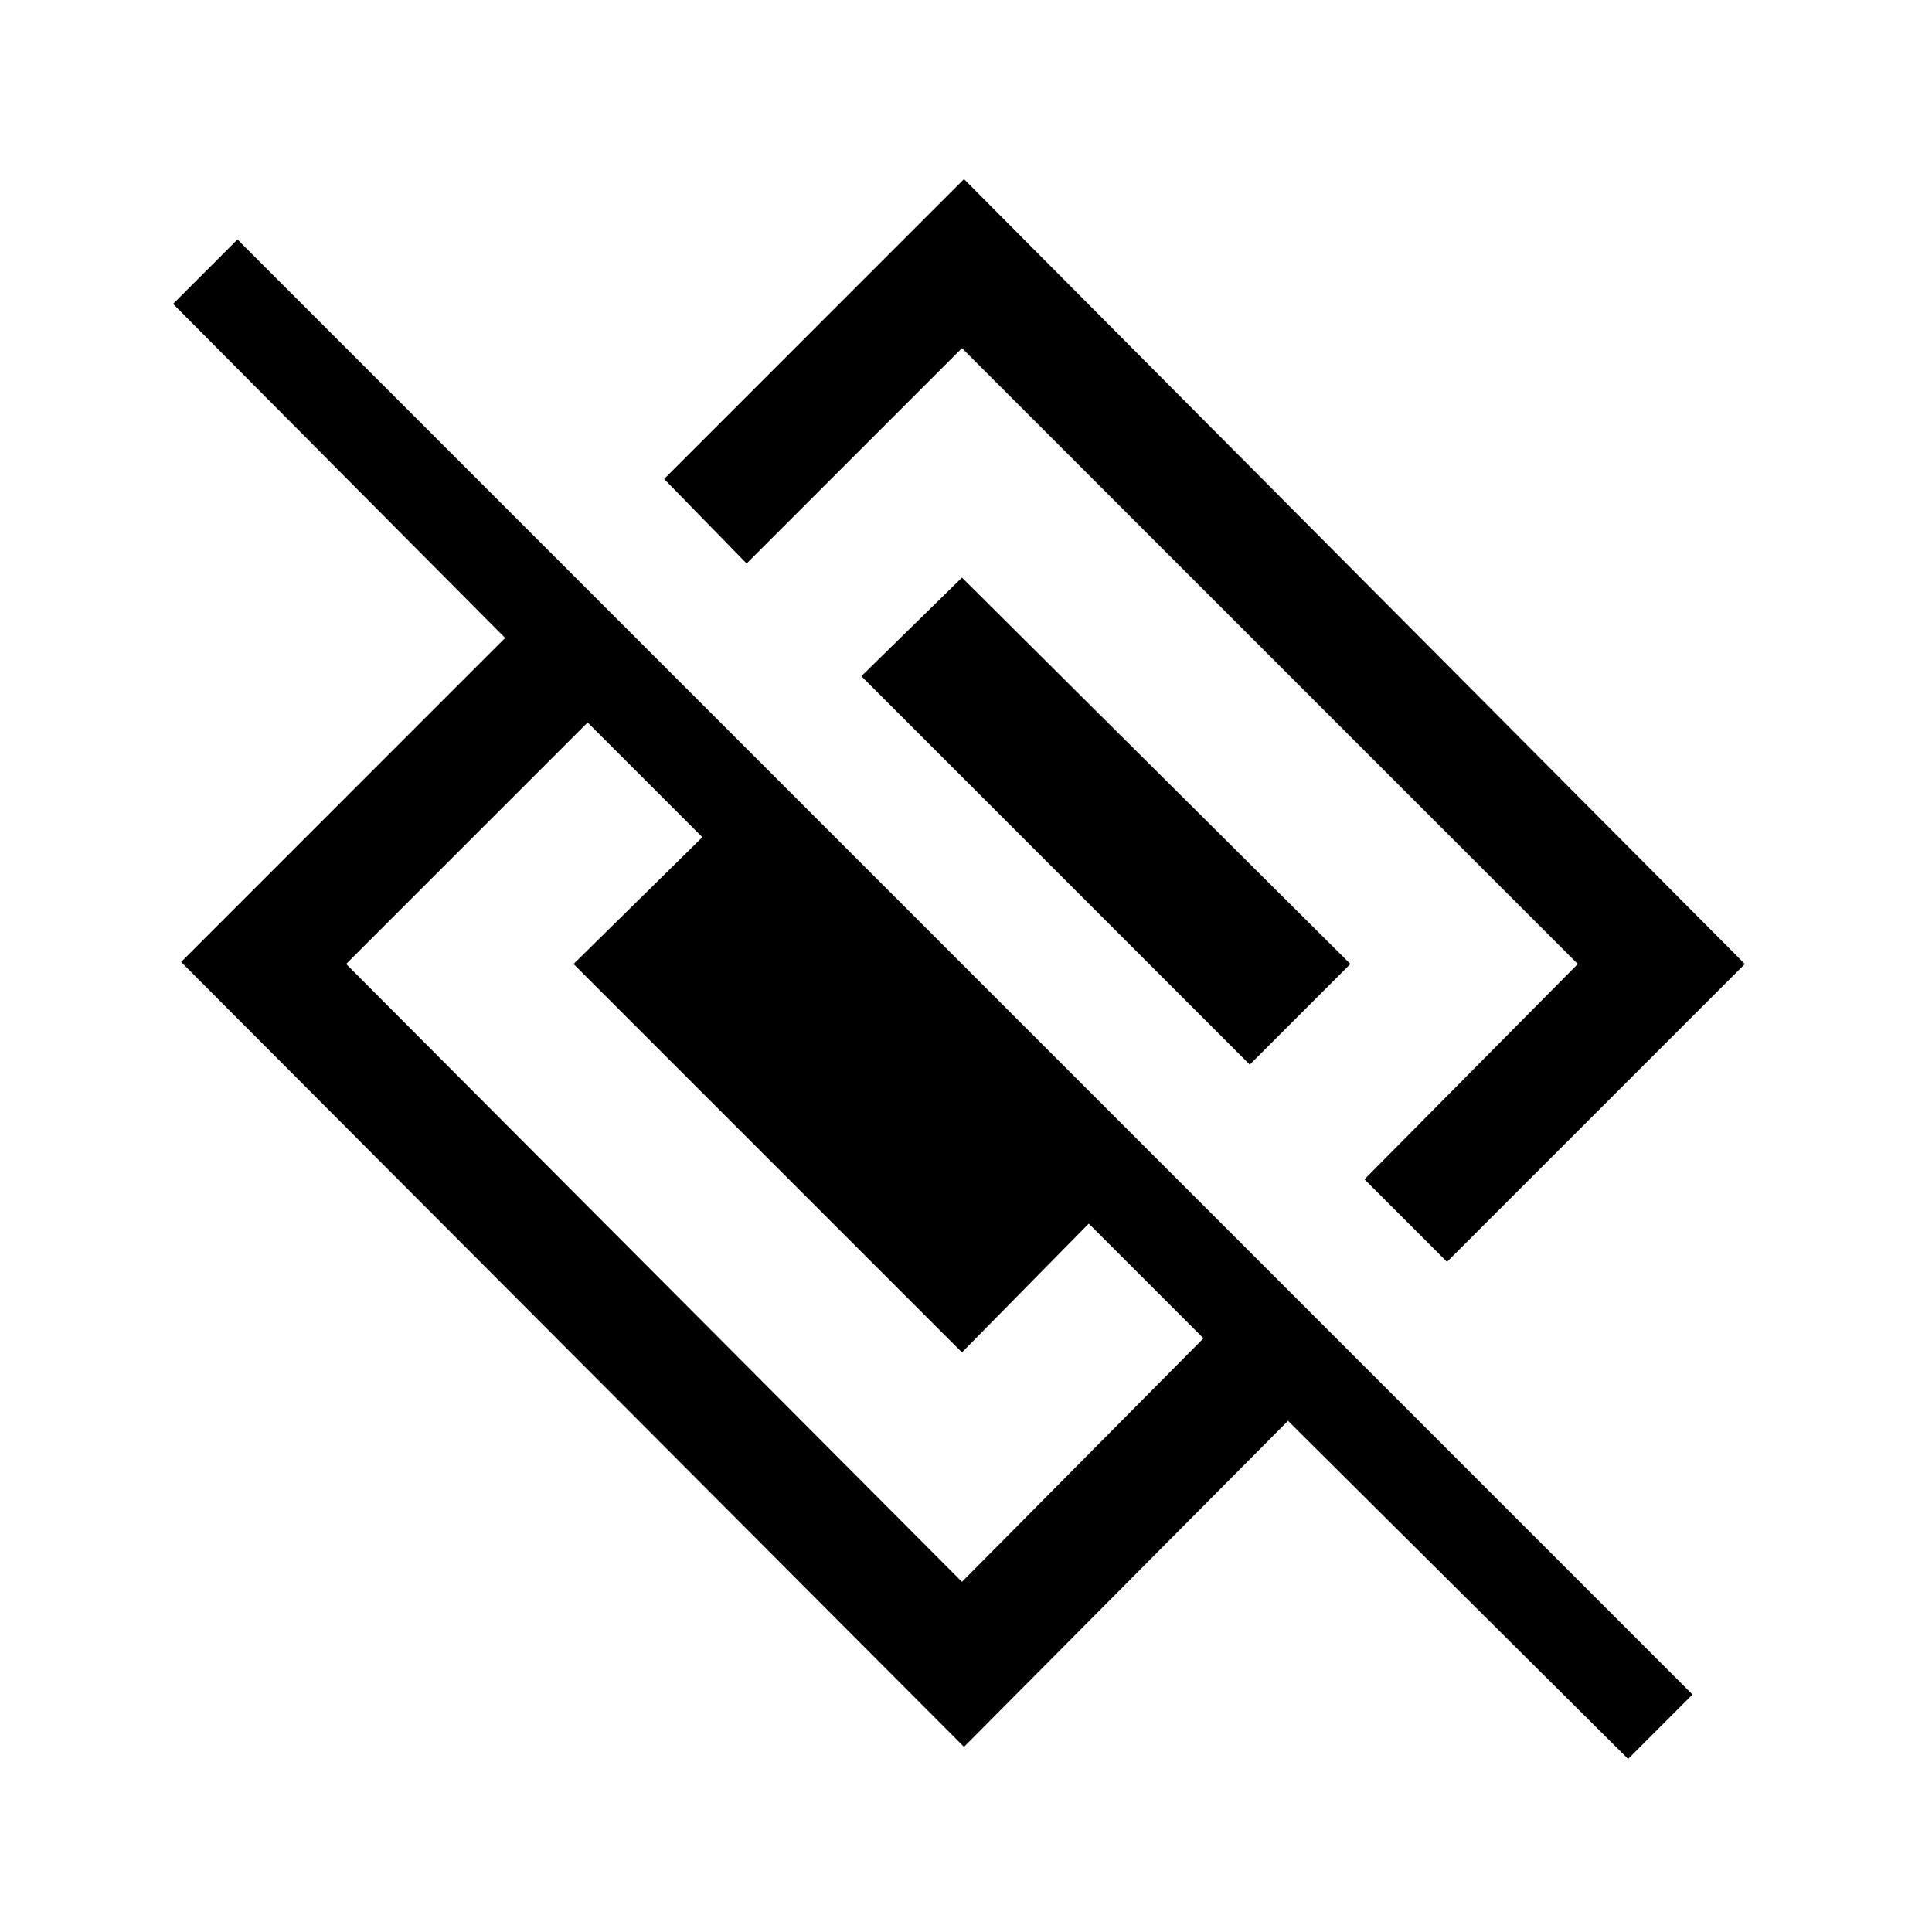
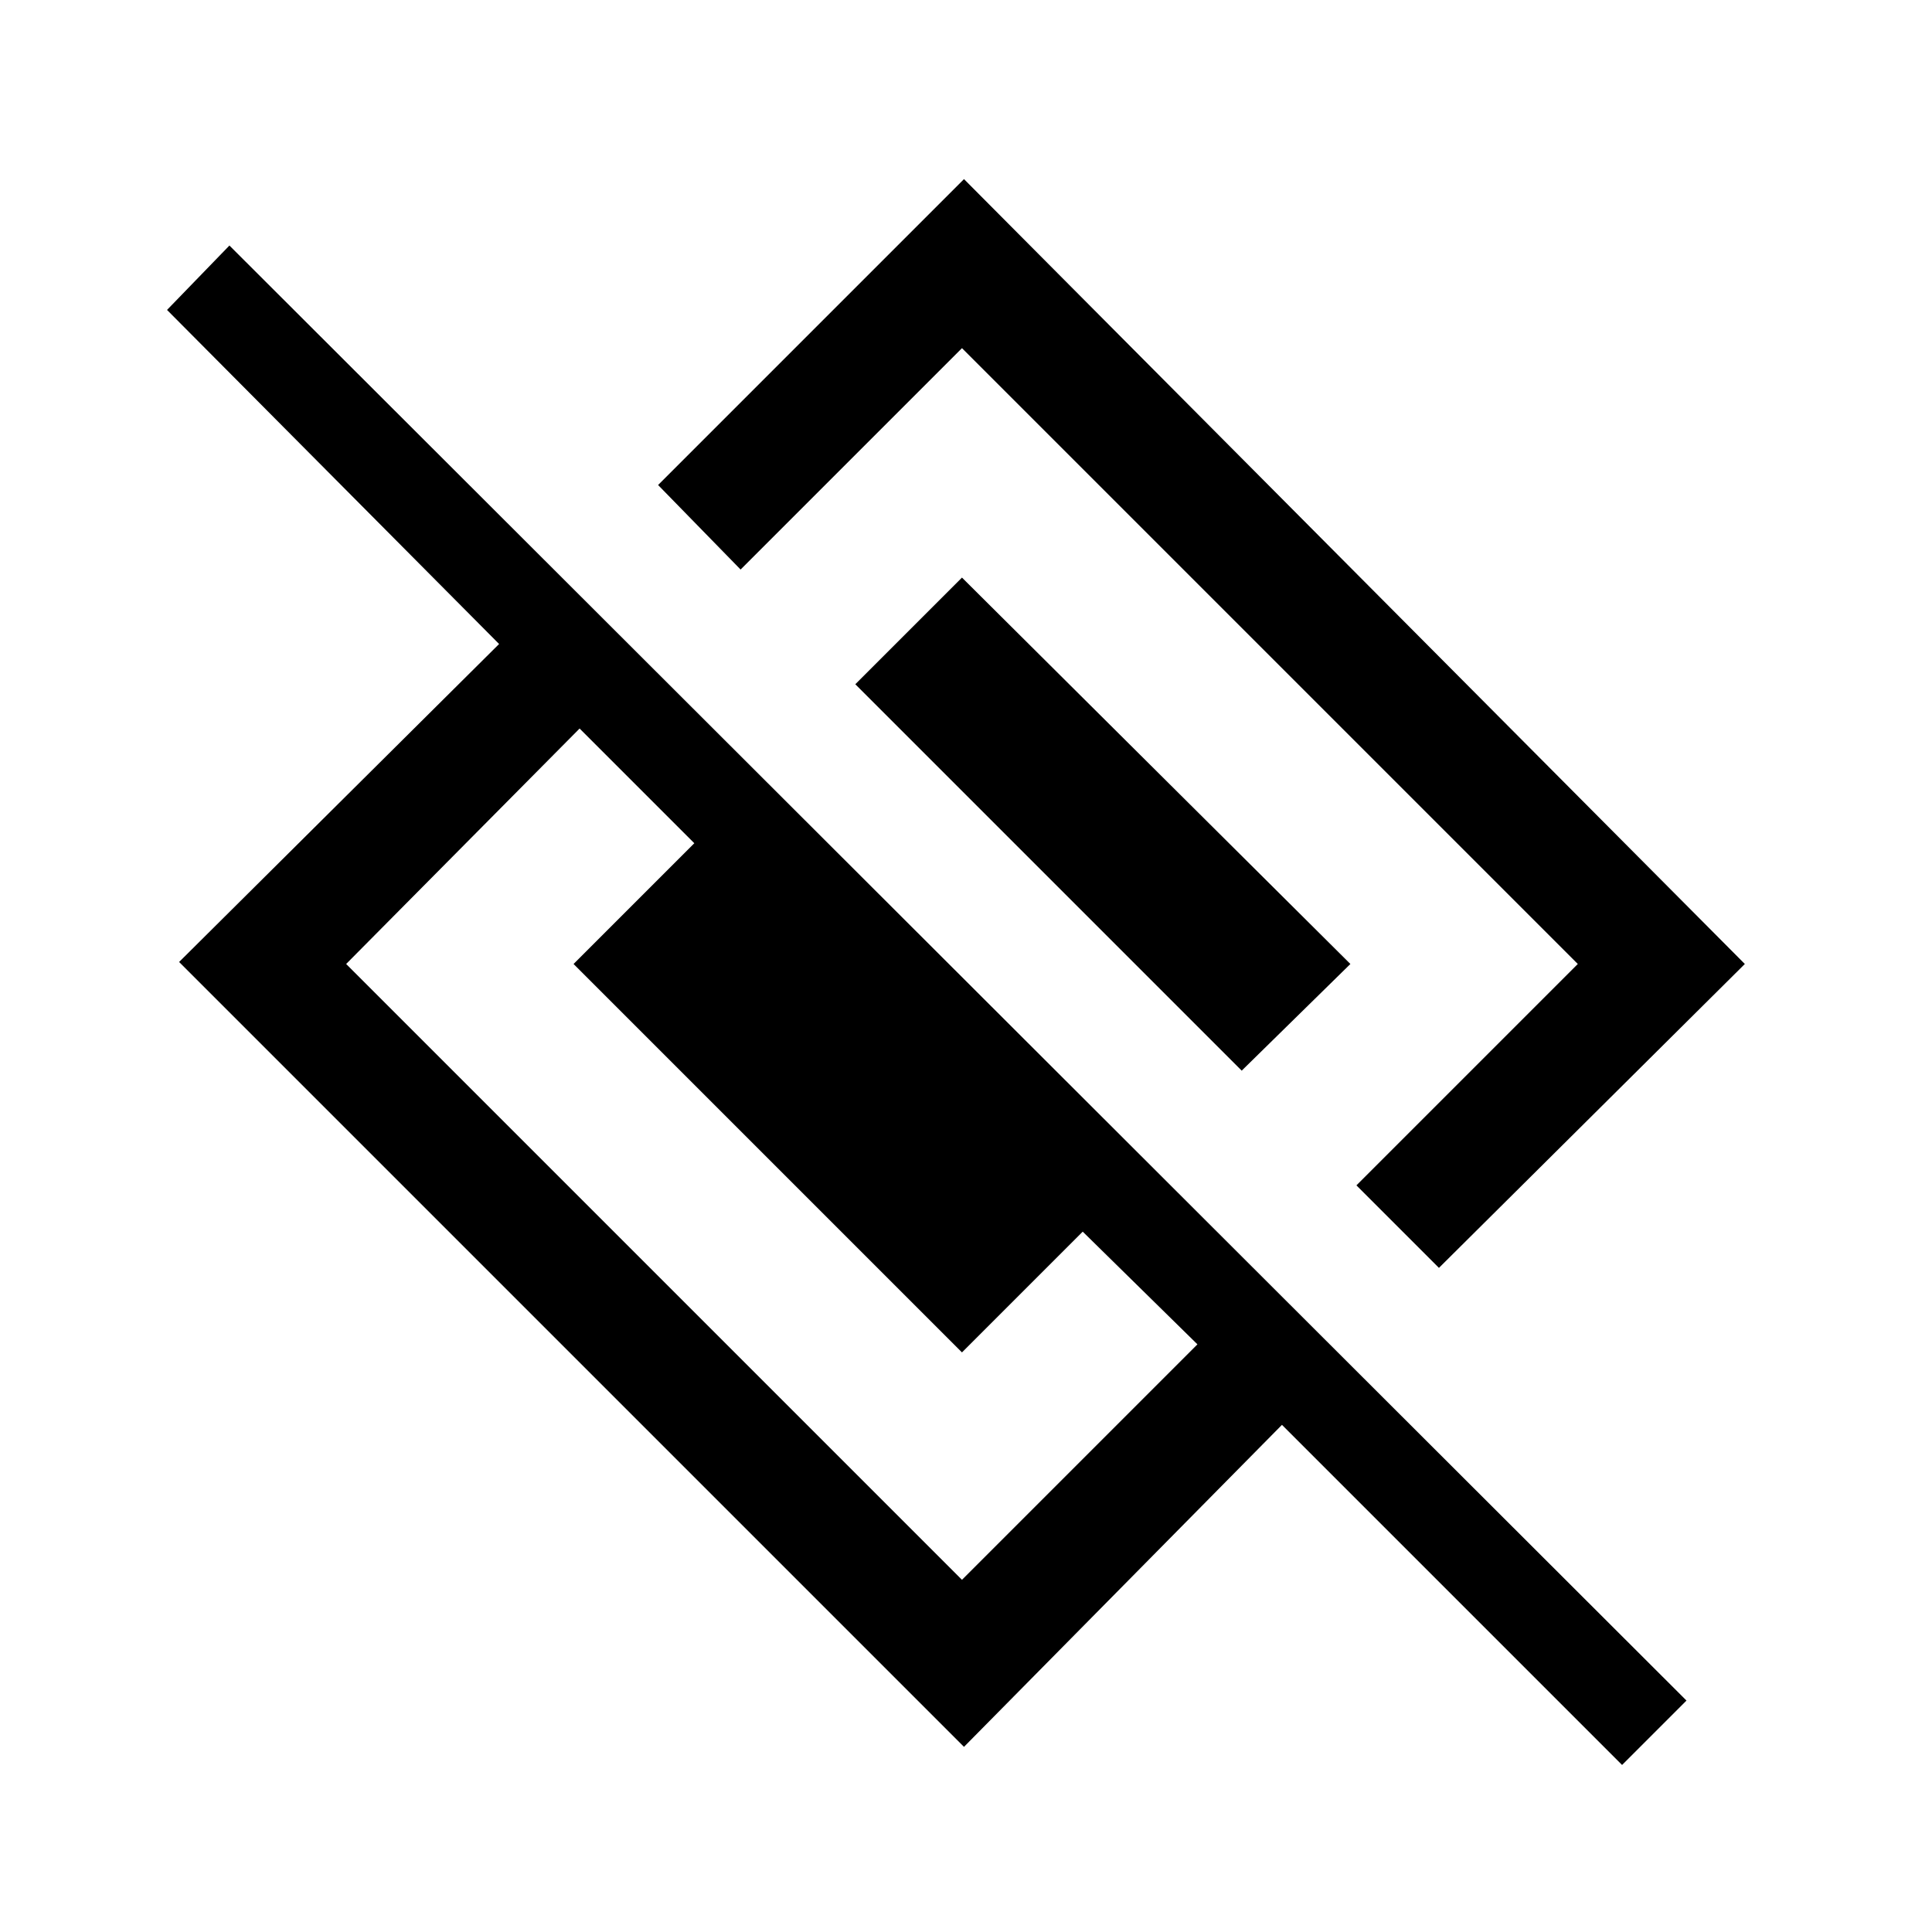
<svg xmlns="http://www.w3.org/2000/svg" width="48" height="48">
-   <path d="M23.95 43.4 4.5 23.9l8.05-8.05-8.25-8.3 1.6-1.6L42.05 42.1l-1.6 1.6L32 35.3zm-.05-4.1 6-6.05-2.85-2.85-3.15 3.2-9.65-9.65 3.2-3.15-2.85-2.85-6 6zm12.05-7.95L33.9 29.3l5.3-5.35-15.3-15.3L18.55 14l-2.05-2.1 7.45-7.45 19.4 19.5zm-4.9-4.9L21.4 16.8l2.5-2.45 9.65 9.6z" />
+   <path d="m35.75 31.5-2.05-2.05 5.5-5.5-15.3-15.3-5.5 5.5-2.05-2.1 7.6-7.6 19.4 19.5zm-11.8 11.9L4.45 23.9 12.4 16 4.15 7.7 5.7 6.1l36.2 36.15-1.6 1.6-8.45-8.45zm-.05-4.15 5.85-5.85-2.85-2.8-3 3-9.65-9.65 3-3-2.85-2.85-5.8 5.85zm6.95-12.65-9.6-9.6 2.65-2.65 9.65 9.6z" />
</svg>
